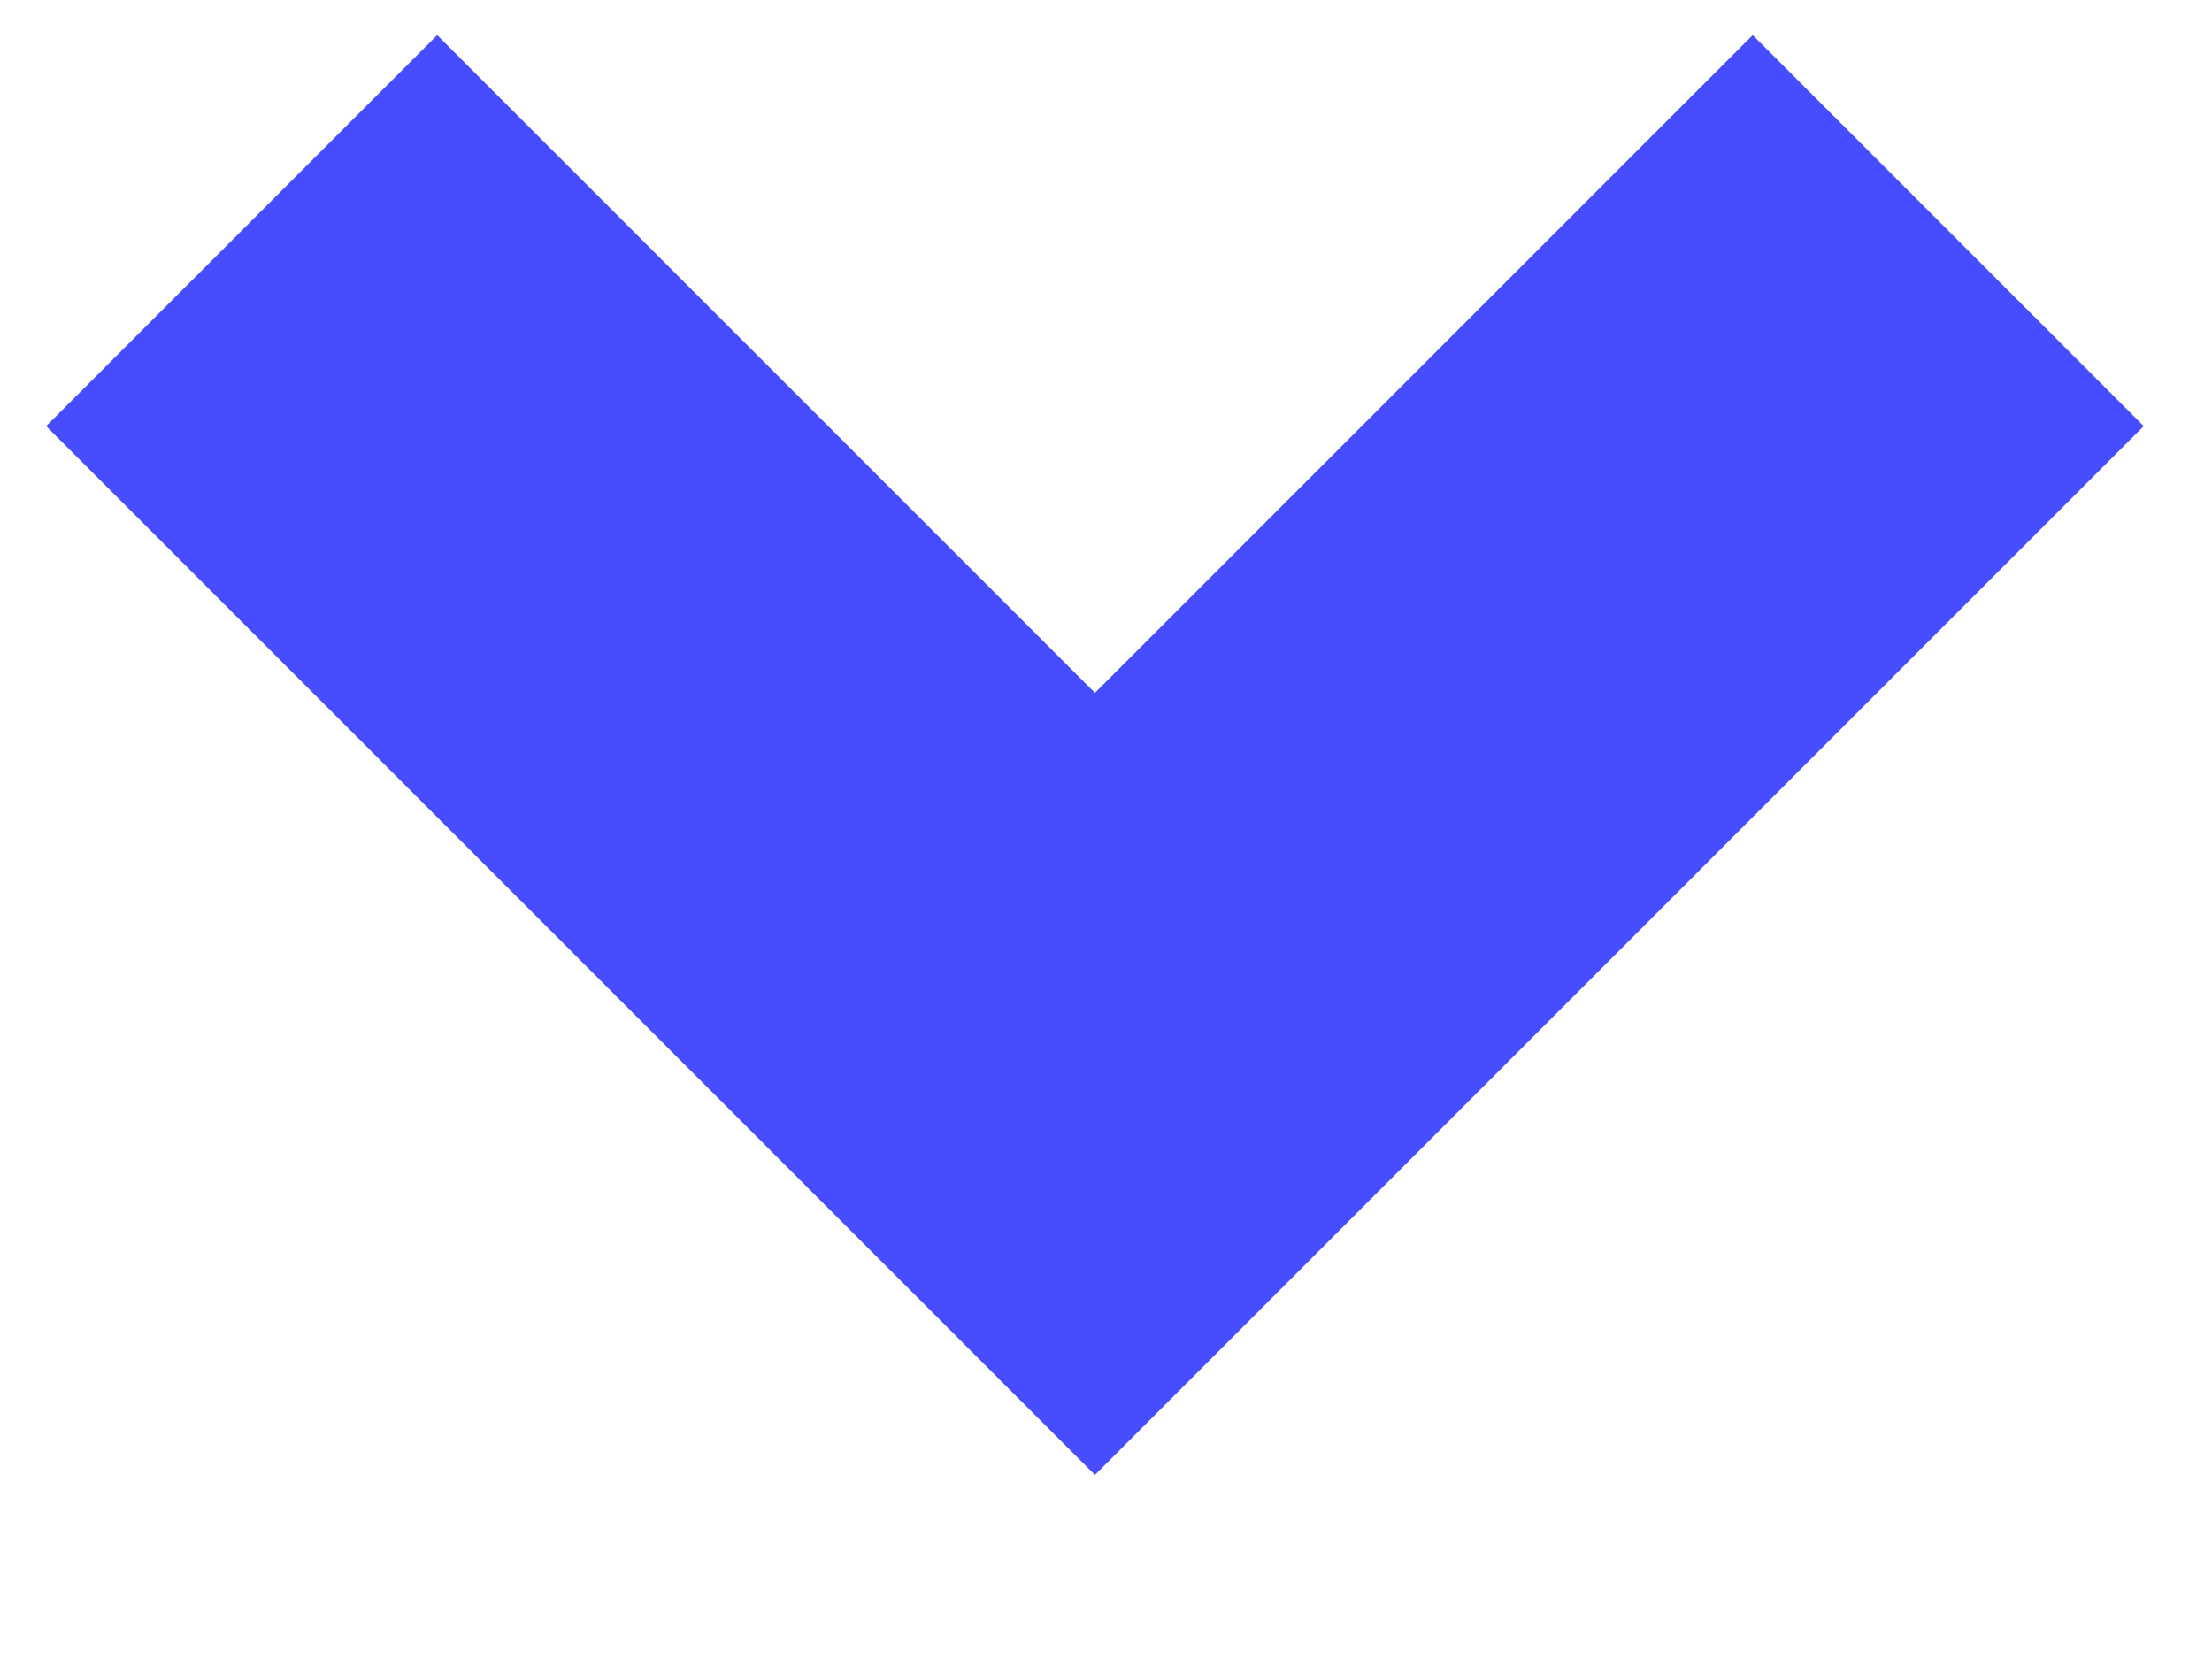
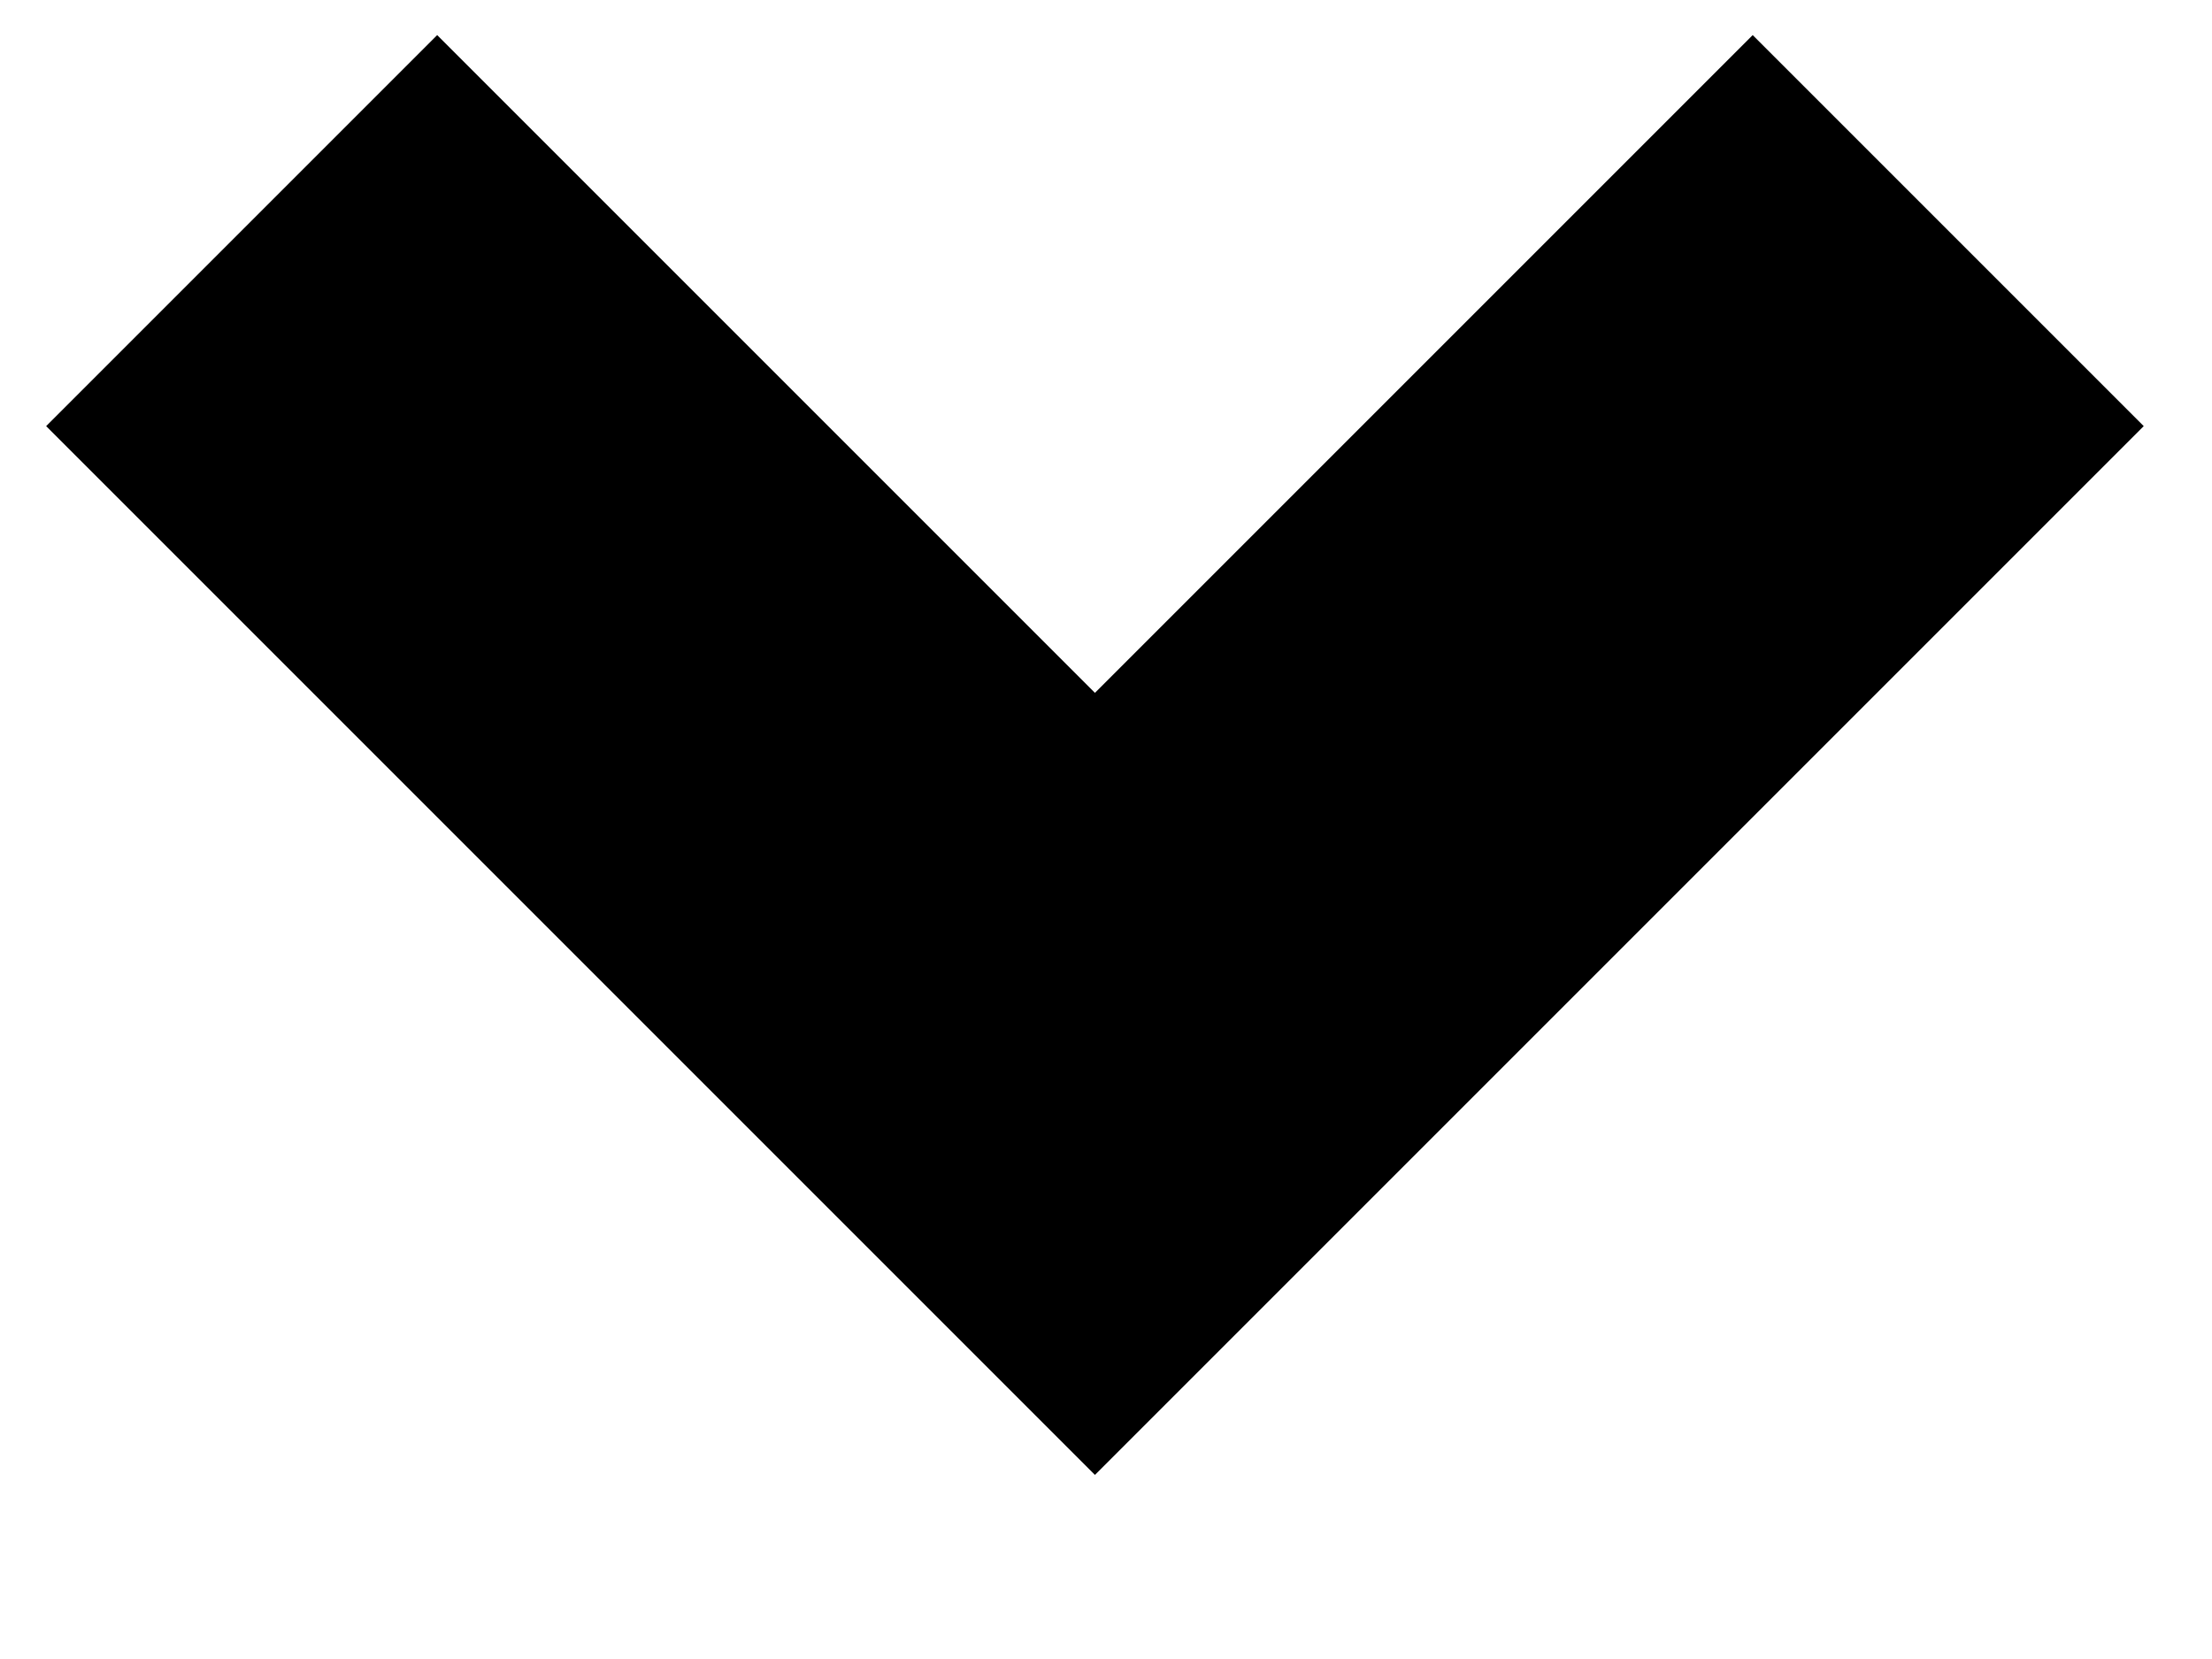
<svg xmlns="http://www.w3.org/2000/svg" width="8" height="6" viewBox="0 0 8 6" fill="none">
-   <path d="M7.046 0.834L3.96 3.92L0.874 0.834" stroke="#474DFF" stroke-width="2" />
+   <path d="M7.046 0.834L3.96 3.92L0.874 0.834" stroke="currentColor" stroke-width="2" />
</svg>
